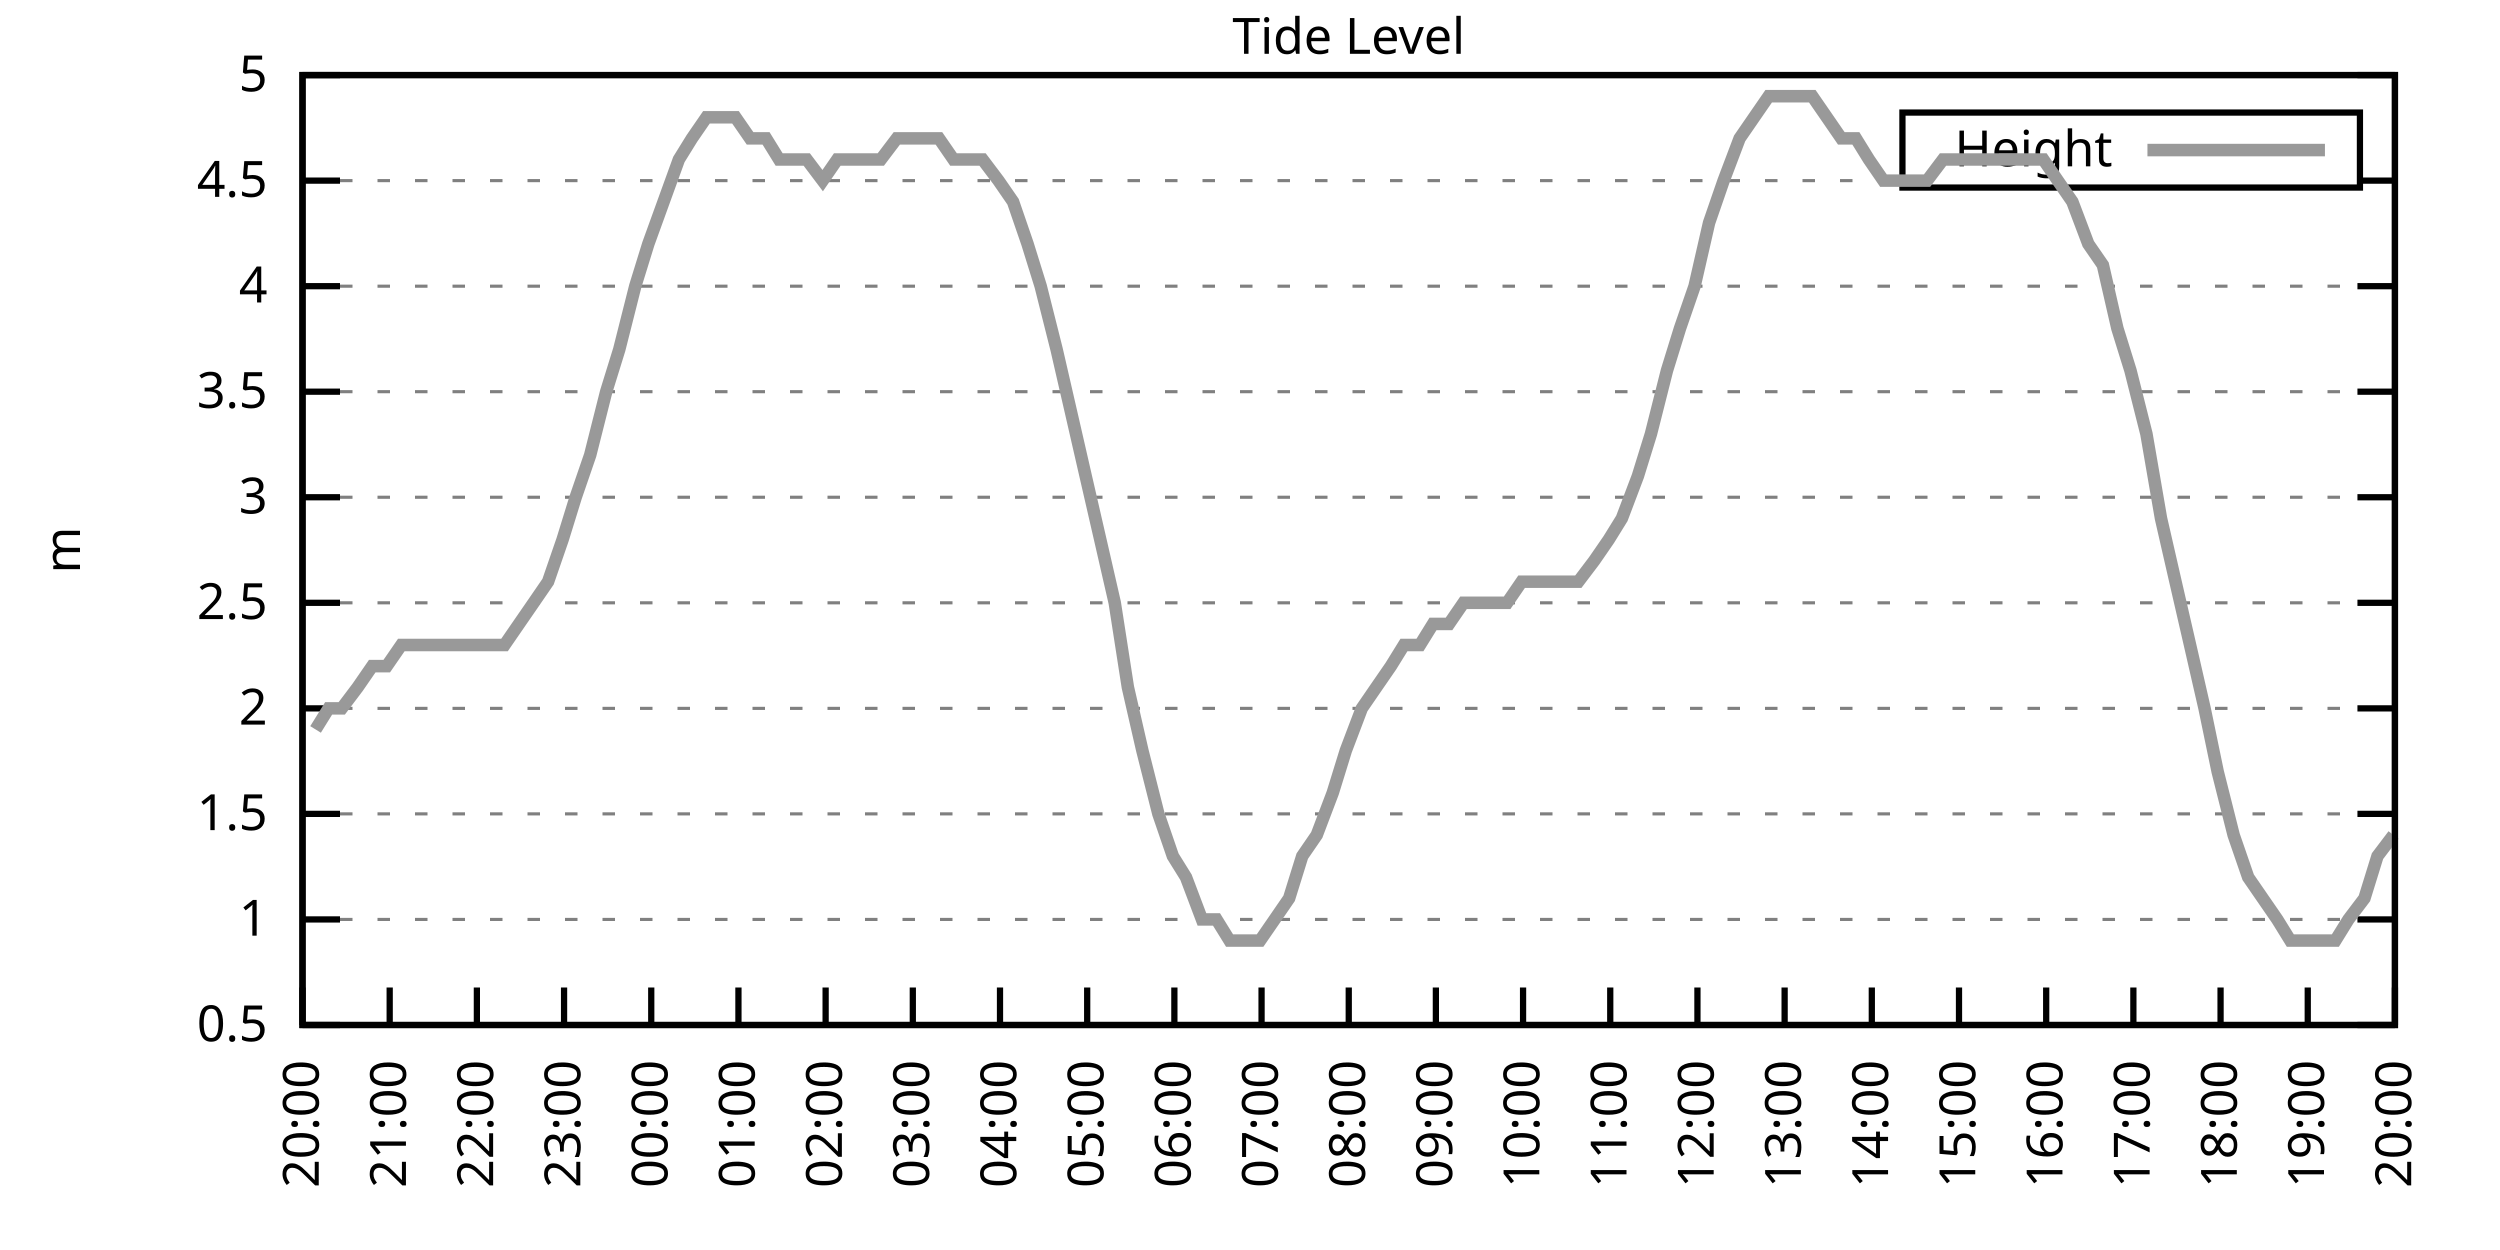
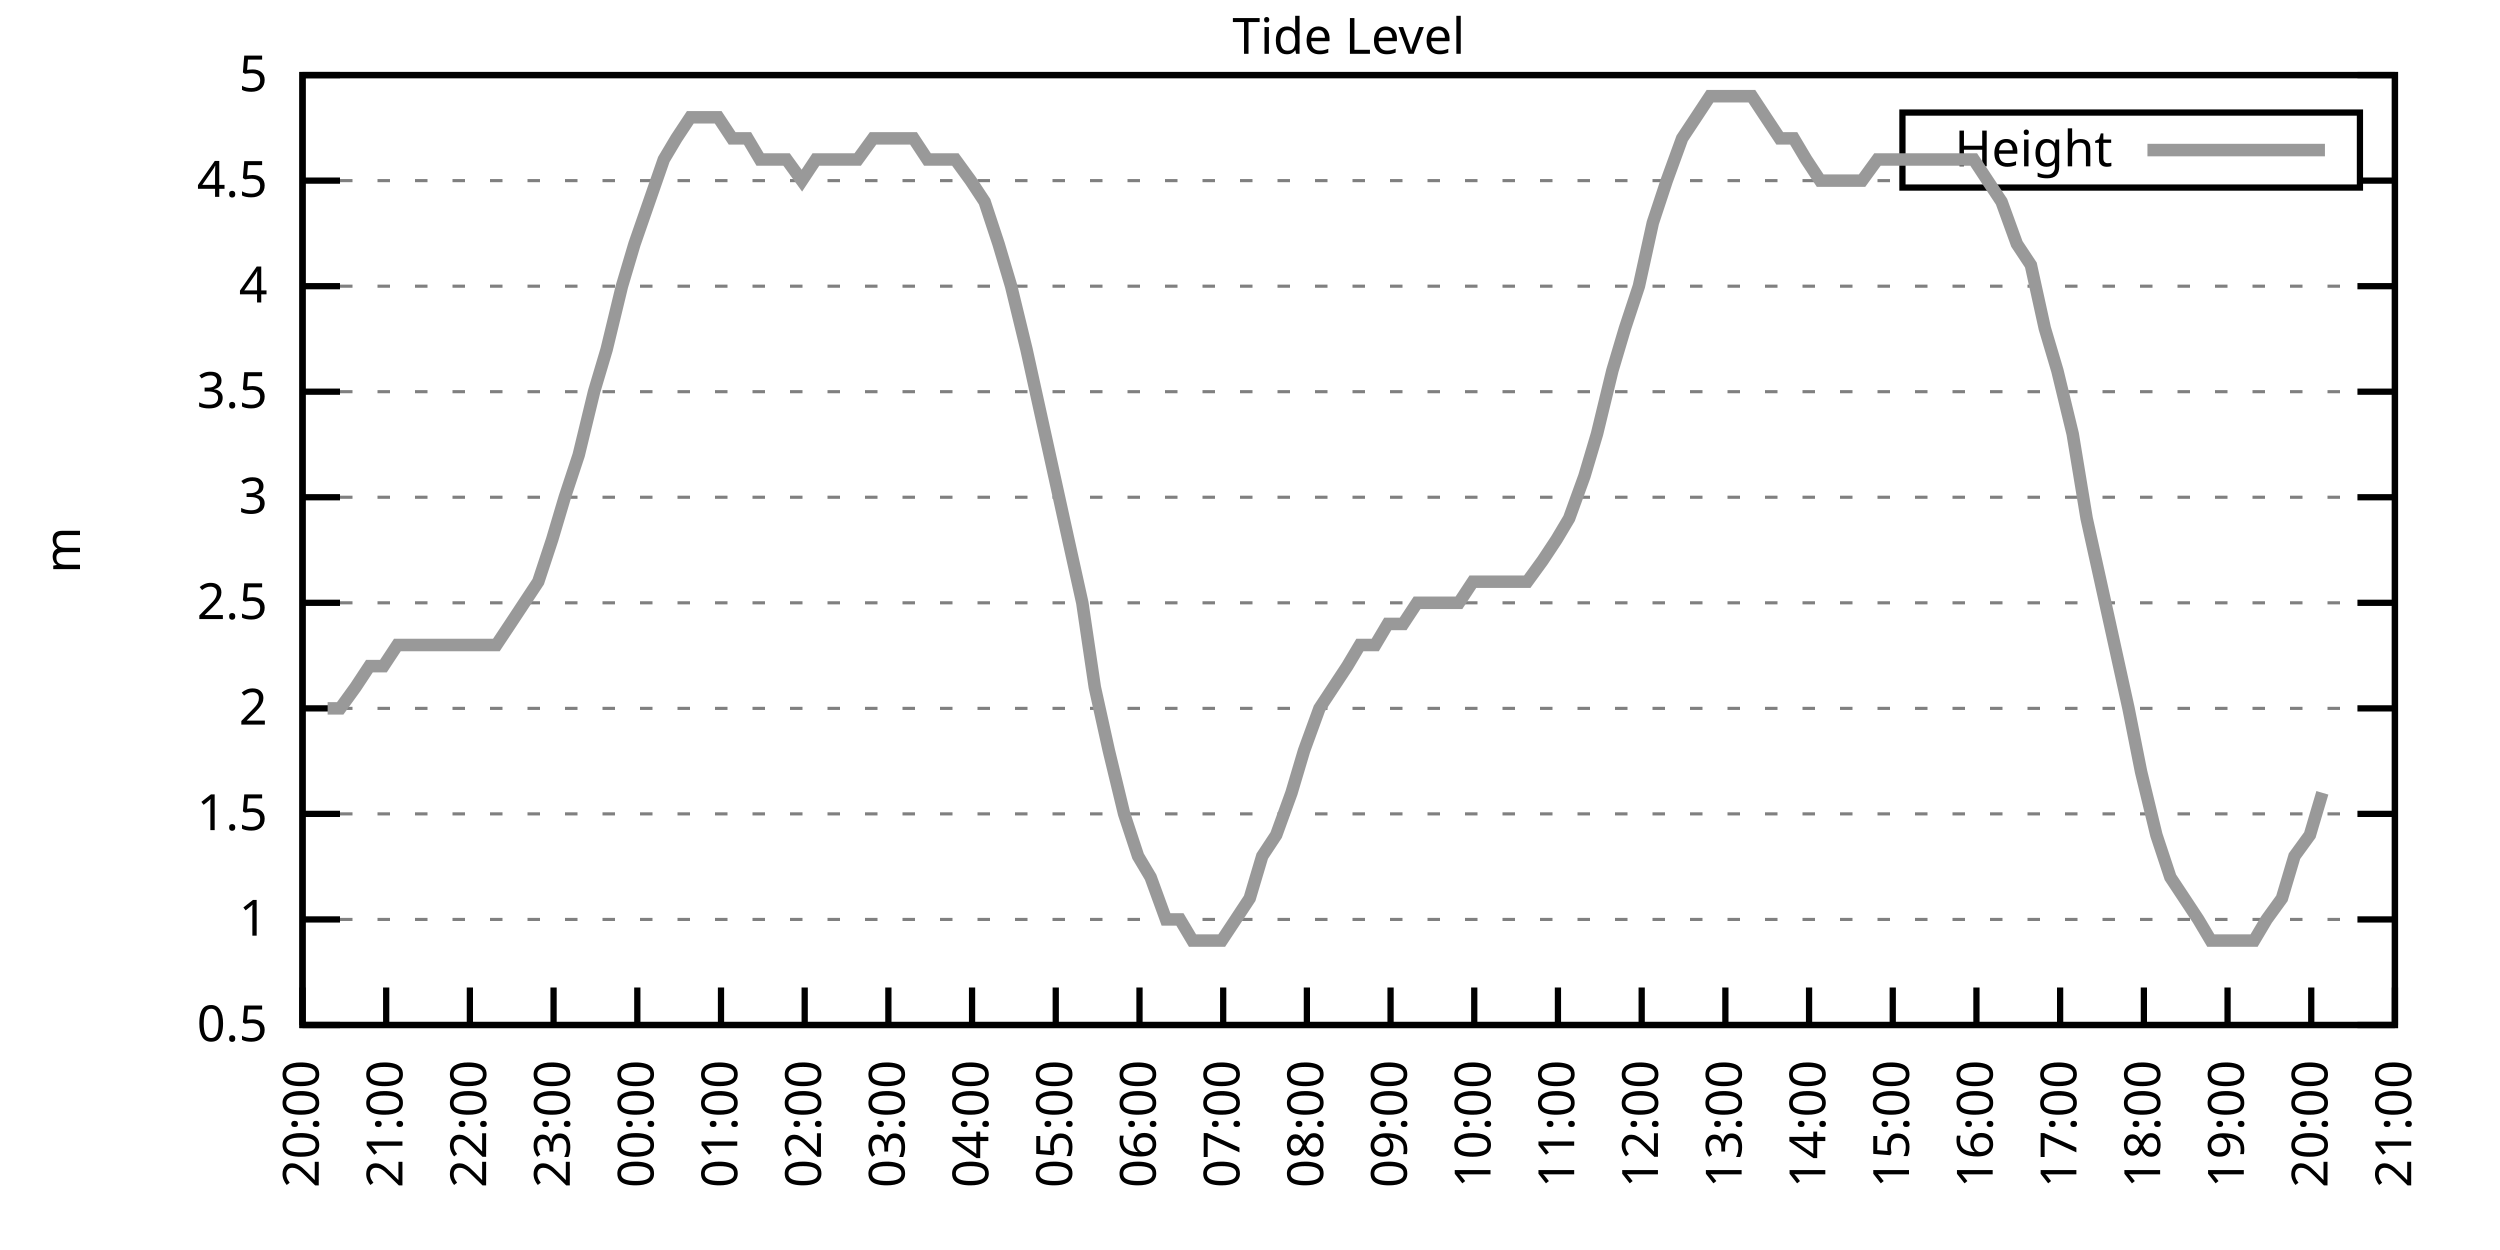
<svg xmlns="http://www.w3.org/2000/svg" xmlns:xlink="http://www.w3.org/1999/xlink" width="400" height="200" viewBox="0 0 400 200">
  <g id="gnuplot_canvas">
    <rect x="0" y="0" width="400" height="200" fill="none" />
    <defs>
      <circle id="gpDot" r="0.5" stroke-width="0.5" stroke="currentColor" />
      <path id="gpPt0" stroke-width="0.333" stroke="currentColor" d="M-1,0 h2 M0,-1 v2" />
      <path id="gpPt1" stroke-width="0.333" stroke="currentColor" d="M-1,-1 L1,1 M1,-1 L-1,1" />
      <path id="gpPt2" stroke-width="0.333" stroke="currentColor" d="M-1,0 L1,0 M0,-1 L0,1 M-1,-1 L1,1 M-1,1 L1,-1" />
      <rect id="gpPt3" stroke-width="0.333" stroke="currentColor" x="-1" y="-1" width="2" height="2" />
      <rect id="gpPt4" stroke-width="0.333" stroke="currentColor" fill="currentColor" x="-1" y="-1" width="2" height="2" />
      <circle id="gpPt5" stroke-width="0.333" stroke="currentColor" cx="0" cy="0" r="1" />
      <use xlink:href="#gpPt5" id="gpPt6" fill="currentColor" stroke="none" />
      <path id="gpPt7" stroke-width="0.333" stroke="currentColor" d="M0,-1.33 L-1.33,0.67 L1.33,0.67 z" />
      <use xlink:href="#gpPt7" id="gpPt8" fill="currentColor" stroke="none" />
      <use xlink:href="#gpPt7" id="gpPt9" stroke="currentColor" transform="rotate(180)" />
      <use xlink:href="#gpPt9" id="gpPt10" fill="currentColor" stroke="none" />
      <use xlink:href="#gpPt3" id="gpPt11" stroke="currentColor" transform="rotate(45)" />
      <use xlink:href="#gpPt11" id="gpPt12" fill="currentColor" stroke="none" />
      <path id="gpPt13" stroke-width="0.333" stroke="currentColor" d="M0,1.330 L1.265,0.411 L0.782,-1.067 L-0.782,-1.076 L-1.265,0.411 z" />
      <use xlink:href="#gpPt13" id="gpPt14" fill="currentColor" stroke="none" />
      <filter id="textbox" filterUnits="objectBoundingBox" x="0" y="0" height="1" width="1">
        <feFlood flood-color="white" flood-opacity="1" result="bgnd" />
        <feComposite in="SourceGraphic" in2="bgnd" operator="atop" />
      </filter>
      <filter id="greybox" filterUnits="objectBoundingBox" x="0" y="0" height="1" width="1">
        <feFlood flood-color="lightgrey" flood-opacity="1" result="grey" />
        <feComposite in="SourceGraphic" in2="grey" operator="atop" />
      </filter>
    </defs>
    <g fill="none" color="white" stroke="currentColor" stroke-width="1.00" stroke-linecap="butt" stroke-linejoin="miter">
</g>
    <g fill="none" color="black" stroke="currentColor" stroke-width="1.00" stroke-linecap="butt" stroke-linejoin="miter">
      <g stroke="none" shape-rendering="crispEdges">
        <polygon fill="rgb(255, 255, 255)" points="48.40,164.00 383.18,164.00 383.18,12.02 48.40,12.02 " />
      </g>
    </g>
    <g fill="none" color="black" stroke="currentColor" stroke-width="1.00" stroke-linecap="butt" stroke-linejoin="miter">
</g>
    <g fill="none" color="black" stroke="black" stroke-width="0.50" stroke-linecap="butt" stroke-linejoin="miter">
</g>
    <g fill="none" color="gray" stroke="currentColor" stroke-width="0.50" stroke-linecap="butt" stroke-linejoin="miter">
      <path stroke="gray" stroke-dasharray="2,4" class="gridline" d="M48.40,164.00 L383.19,164.00  " />
    </g>
    <g fill="none" color="gray" stroke="gray" stroke-width="1.00" stroke-linecap="butt" stroke-linejoin="miter">
</g>
    <g fill="none" color="black" stroke="currentColor" stroke-width="1.00" stroke-linecap="butt" stroke-linejoin="miter">
      <path stroke="black" d="M48.40,164.00 L54.40,164.00 M383.19,164.00 L377.19,164.00  " />
      <g transform="translate(42.80,166.60)" stroke="none" fill="black" font-family="Sans" font-size="8.00" text-anchor="end">
        <text>
          <tspan font-family="Sans"> 0.5</tspan>
        </text>
      </g>
    </g>
    <g fill="none" color="black" stroke="currentColor" stroke-width="1.00" stroke-linecap="butt" stroke-linejoin="miter">
</g>
    <g fill="none" color="black" stroke="black" stroke-width="0.50" stroke-linecap="butt" stroke-linejoin="miter">
</g>
    <g fill="none" color="gray" stroke="currentColor" stroke-width="0.50" stroke-linecap="butt" stroke-linejoin="miter">
      <path stroke="gray" stroke-dasharray="2,4" class="gridline" d="M48.40,147.11 L383.19,147.11  " />
    </g>
    <g fill="none" color="gray" stroke="gray" stroke-width="1.00" stroke-linecap="butt" stroke-linejoin="miter">
</g>
    <g fill="none" color="black" stroke="currentColor" stroke-width="1.00" stroke-linecap="butt" stroke-linejoin="miter">
      <path stroke="black" d="M48.40,147.11 L54.40,147.11 M383.19,147.11 L377.19,147.11  " />
      <g transform="translate(42.80,149.71)" stroke="none" fill="black" font-family="Sans" font-size="8.00" text-anchor="end">
        <text>
          <tspan font-family="Sans"> 1</tspan>
        </text>
      </g>
    </g>
    <g fill="none" color="black" stroke="currentColor" stroke-width="1.00" stroke-linecap="butt" stroke-linejoin="miter">
</g>
    <g fill="none" color="black" stroke="black" stroke-width="0.50" stroke-linecap="butt" stroke-linejoin="miter">
</g>
    <g fill="none" color="gray" stroke="currentColor" stroke-width="0.50" stroke-linecap="butt" stroke-linejoin="miter">
      <path stroke="gray" stroke-dasharray="2,4" class="gridline" d="M48.40,130.22 L383.19,130.22  " />
    </g>
    <g fill="none" color="gray" stroke="gray" stroke-width="1.00" stroke-linecap="butt" stroke-linejoin="miter">
</g>
    <g fill="none" color="black" stroke="currentColor" stroke-width="1.00" stroke-linecap="butt" stroke-linejoin="miter">
      <path stroke="black" d="M48.40,130.22 L54.40,130.22 M383.19,130.22 L377.19,130.22  " />
      <g transform="translate(42.80,132.82)" stroke="none" fill="black" font-family="Sans" font-size="8.00" text-anchor="end">
        <text>
          <tspan font-family="Sans"> 1.5</tspan>
        </text>
      </g>
    </g>
    <g fill="none" color="black" stroke="currentColor" stroke-width="1.00" stroke-linecap="butt" stroke-linejoin="miter">
</g>
    <g fill="none" color="black" stroke="black" stroke-width="0.50" stroke-linecap="butt" stroke-linejoin="miter">
</g>
    <g fill="none" color="gray" stroke="currentColor" stroke-width="0.50" stroke-linecap="butt" stroke-linejoin="miter">
      <path stroke="gray" stroke-dasharray="2,4" class="gridline" d="M48.40,113.34 L383.19,113.34  " />
    </g>
    <g fill="none" color="gray" stroke="gray" stroke-width="1.00" stroke-linecap="butt" stroke-linejoin="miter">
</g>
    <g fill="none" color="black" stroke="currentColor" stroke-width="1.00" stroke-linecap="butt" stroke-linejoin="miter">
      <path stroke="black" d="M48.40,113.34 L54.40,113.34 M383.19,113.34 L377.19,113.34  " />
      <g transform="translate(42.80,115.94)" stroke="none" fill="black" font-family="Sans" font-size="8.00" text-anchor="end">
        <text>
          <tspan font-family="Sans"> 2</tspan>
        </text>
      </g>
    </g>
    <g fill="none" color="black" stroke="currentColor" stroke-width="1.00" stroke-linecap="butt" stroke-linejoin="miter">
</g>
    <g fill="none" color="black" stroke="black" stroke-width="0.50" stroke-linecap="butt" stroke-linejoin="miter">
</g>
    <g fill="none" color="gray" stroke="currentColor" stroke-width="0.50" stroke-linecap="butt" stroke-linejoin="miter">
      <path stroke="gray" stroke-dasharray="2,4" class="gridline" d="M48.40,96.45 L383.19,96.45  " />
    </g>
    <g fill="none" color="gray" stroke="gray" stroke-width="1.00" stroke-linecap="butt" stroke-linejoin="miter">
</g>
    <g fill="none" color="black" stroke="currentColor" stroke-width="1.00" stroke-linecap="butt" stroke-linejoin="miter">
      <path stroke="black" d="M48.40,96.45 L54.40,96.45 M383.19,96.45 L377.19,96.45  " />
      <g transform="translate(42.80,99.05)" stroke="none" fill="black" font-family="Sans" font-size="8.00" text-anchor="end">
        <text>
          <tspan font-family="Sans"> 2.5</tspan>
        </text>
      </g>
    </g>
    <g fill="none" color="black" stroke="currentColor" stroke-width="1.00" stroke-linecap="butt" stroke-linejoin="miter">
</g>
    <g fill="none" color="black" stroke="black" stroke-width="0.50" stroke-linecap="butt" stroke-linejoin="miter">
</g>
    <g fill="none" color="gray" stroke="currentColor" stroke-width="0.50" stroke-linecap="butt" stroke-linejoin="miter">
      <path stroke="gray" stroke-dasharray="2,4" class="gridline" d="M48.40,79.56 L383.19,79.56  " />
    </g>
    <g fill="none" color="gray" stroke="gray" stroke-width="1.00" stroke-linecap="butt" stroke-linejoin="miter">
</g>
    <g fill="none" color="black" stroke="currentColor" stroke-width="1.00" stroke-linecap="butt" stroke-linejoin="miter">
      <path stroke="black" d="M48.40,79.56 L54.40,79.56 M383.19,79.56 L377.19,79.56  " />
      <g transform="translate(42.80,82.16)" stroke="none" fill="black" font-family="Sans" font-size="8.00" text-anchor="end">
        <text>
          <tspan font-family="Sans"> 3</tspan>
        </text>
      </g>
    </g>
    <g fill="none" color="black" stroke="currentColor" stroke-width="1.00" stroke-linecap="butt" stroke-linejoin="miter">
</g>
    <g fill="none" color="black" stroke="black" stroke-width="0.50" stroke-linecap="butt" stroke-linejoin="miter">
</g>
    <g fill="none" color="gray" stroke="currentColor" stroke-width="0.50" stroke-linecap="butt" stroke-linejoin="miter">
      <path stroke="gray" stroke-dasharray="2,4" class="gridline" d="M48.40,62.67 L383.19,62.67  " />
    </g>
    <g fill="none" color="gray" stroke="gray" stroke-width="1.00" stroke-linecap="butt" stroke-linejoin="miter">
</g>
    <g fill="none" color="black" stroke="currentColor" stroke-width="1.00" stroke-linecap="butt" stroke-linejoin="miter">
      <path stroke="black" d="M48.40,62.67 L54.40,62.67 M383.19,62.67 L377.19,62.67  " />
      <g transform="translate(42.80,65.27)" stroke="none" fill="black" font-family="Sans" font-size="8.00" text-anchor="end">
        <text>
          <tspan font-family="Sans"> 3.5</tspan>
        </text>
      </g>
    </g>
    <g fill="none" color="black" stroke="currentColor" stroke-width="1.00" stroke-linecap="butt" stroke-linejoin="miter">
</g>
    <g fill="none" color="black" stroke="black" stroke-width="0.50" stroke-linecap="butt" stroke-linejoin="miter">
</g>
    <g fill="none" color="gray" stroke="currentColor" stroke-width="0.50" stroke-linecap="butt" stroke-linejoin="miter">
      <path stroke="gray" stroke-dasharray="2,4" class="gridline" d="M48.40,45.79 L383.19,45.79  " />
    </g>
    <g fill="none" color="gray" stroke="gray" stroke-width="1.00" stroke-linecap="butt" stroke-linejoin="miter">
</g>
    <g fill="none" color="black" stroke="currentColor" stroke-width="1.00" stroke-linecap="butt" stroke-linejoin="miter">
      <path stroke="black" d="M48.40,45.79 L54.40,45.79 M383.19,45.79 L377.19,45.79  " />
      <g transform="translate(42.80,48.39)" stroke="none" fill="black" font-family="Sans" font-size="8.00" text-anchor="end">
        <text>
          <tspan font-family="Sans"> 4</tspan>
        </text>
      </g>
    </g>
    <g fill="none" color="black" stroke="currentColor" stroke-width="1.00" stroke-linecap="butt" stroke-linejoin="miter">
</g>
    <g fill="none" color="black" stroke="black" stroke-width="0.50" stroke-linecap="butt" stroke-linejoin="miter">
</g>
    <g fill="none" color="gray" stroke="currentColor" stroke-width="0.50" stroke-linecap="butt" stroke-linejoin="miter">
      <path stroke="gray" stroke-dasharray="2,4" class="gridline" d="M48.40,28.90 L304.39,28.90 M377.59,28.90 L383.19,28.90  " />
    </g>
    <g fill="none" color="gray" stroke="gray" stroke-width="1.00" stroke-linecap="butt" stroke-linejoin="miter">
</g>
    <g fill="none" color="black" stroke="currentColor" stroke-width="1.00" stroke-linecap="butt" stroke-linejoin="miter">
      <path stroke="black" d="M48.40,28.90 L54.40,28.90 M383.19,28.90 L377.19,28.90  " />
      <g transform="translate(42.80,31.50)" stroke="none" fill="black" font-family="Sans" font-size="8.00" text-anchor="end">
        <text>
          <tspan font-family="Sans"> 4.5</tspan>
        </text>
      </g>
    </g>
    <g fill="none" color="black" stroke="currentColor" stroke-width="1.00" stroke-linecap="butt" stroke-linejoin="miter">
</g>
    <g fill="none" color="black" stroke="black" stroke-width="0.50" stroke-linecap="butt" stroke-linejoin="miter">
</g>
    <g fill="none" color="gray" stroke="currentColor" stroke-width="0.50" stroke-linecap="butt" stroke-linejoin="miter">
      <path stroke="gray" stroke-dasharray="2,4" class="gridline" d="M48.40,12.01 L383.19,12.01  " />
    </g>
    <g fill="none" color="gray" stroke="gray" stroke-width="1.00" stroke-linecap="butt" stroke-linejoin="miter">
</g>
    <g fill="none" color="black" stroke="currentColor" stroke-width="1.00" stroke-linecap="butt" stroke-linejoin="miter">
      <path stroke="black" d="M48.40,12.01 L54.40,12.01 M383.19,12.01 L377.19,12.01  " />
      <g transform="translate(42.80,14.61)" stroke="none" fill="black" font-family="Sans" font-size="8.00" text-anchor="end">
        <text>
          <tspan font-family="Sans"> 5</tspan>
        </text>
      </g>
    </g>
    <g fill="none" color="black" stroke="currentColor" stroke-width="1.00" stroke-linecap="butt" stroke-linejoin="miter">
      <path stroke="black" d="M48.40,164.00 L48.40,158.00  " />
      <g transform="translate(51.00,169.60) rotate(270.00)" stroke="none" fill="black" font-family="Sans" font-size="8.00" text-anchor="end">
        <text>
          <tspan font-family="Sans">20:00</tspan>
        </text>
      </g>
    </g>
    <g fill="none" color="black" stroke="currentColor" stroke-width="1.00" stroke-linecap="butt" stroke-linejoin="miter">
-       <path stroke="black" d="M62.35,164.00 L62.35,158.00  " />
-       <g transform="translate(64.95,169.60) rotate(270.00)" stroke="none" fill="black" font-family="Sans" font-size="8.00" text-anchor="end">
+       <path stroke="black" d="M61.79,164.00 L61.79,158.00  " />
+       <g transform="translate(64.39,169.60) rotate(270.00)" stroke="none" fill="black" font-family="Sans" font-size="8.00" text-anchor="end">
        <text>
          <tspan font-family="Sans">21:00</tspan>
        </text>
      </g>
    </g>
    <g fill="none" color="black" stroke="currentColor" stroke-width="1.00" stroke-linecap="butt" stroke-linejoin="miter">
-       <path stroke="black" d="M76.30,164.00 L76.30,158.00  " />
-       <g transform="translate(78.90,169.60) rotate(270.00)" stroke="none" fill="black" font-family="Sans" font-size="8.00" text-anchor="end">
+       <path stroke="black" d="M75.18,164.00 L75.18,158.00  " />
+       <g transform="translate(77.78,169.60) rotate(270.00)" stroke="none" fill="black" font-family="Sans" font-size="8.00" text-anchor="end">
        <text>
          <tspan font-family="Sans">22:00</tspan>
        </text>
      </g>
    </g>
    <g fill="none" color="black" stroke="currentColor" stroke-width="1.00" stroke-linecap="butt" stroke-linejoin="miter">
-       <path stroke="black" d="M90.25,164.00 L90.25,158.00  " />
-       <g transform="translate(92.85,169.60) rotate(270.00)" stroke="none" fill="black" font-family="Sans" font-size="8.00" text-anchor="end">
+       <path stroke="black" d="M88.57,164.00 L88.57,158.00  " />
+       <g transform="translate(91.17,169.60) rotate(270.00)" stroke="none" fill="black" font-family="Sans" font-size="8.00" text-anchor="end">
        <text>
          <tspan font-family="Sans">23:00</tspan>
        </text>
      </g>
    </g>
    <g fill="none" color="black" stroke="currentColor" stroke-width="1.00" stroke-linecap="butt" stroke-linejoin="miter">
-       <path stroke="black" d="M104.20,164.00 L104.20,158.00  " />
-       <g transform="translate(106.80,169.60) rotate(270.00)" stroke="none" fill="black" font-family="Sans" font-size="8.00" text-anchor="end">
+       <path stroke="black" d="M101.97,164.00 L101.97,158.00  " />
+       <g transform="translate(104.57,169.60) rotate(270.00)" stroke="none" fill="black" font-family="Sans" font-size="8.00" text-anchor="end">
        <text>
          <tspan font-family="Sans">00:00</tspan>
        </text>
      </g>
    </g>
    <g fill="none" color="black" stroke="currentColor" stroke-width="1.00" stroke-linecap="butt" stroke-linejoin="miter">
-       <path stroke="black" d="M118.15,164.00 L118.15,158.00  " />
-       <g transform="translate(120.75,169.60) rotate(270.00)" stroke="none" fill="black" font-family="Sans" font-size="8.00" text-anchor="end">
+       <path stroke="black" d="M115.36,164.00 L115.36,158.00  " />
+       <g transform="translate(117.96,169.60) rotate(270.00)" stroke="none" fill="black" font-family="Sans" font-size="8.00" text-anchor="end">
        <text>
          <tspan font-family="Sans">01:00</tspan>
        </text>
      </g>
    </g>
    <g fill="none" color="black" stroke="currentColor" stroke-width="1.00" stroke-linecap="butt" stroke-linejoin="miter">
-       <path stroke="black" d="M132.10,164.00 L132.10,158.00  " />
-       <g transform="translate(134.70,169.60) rotate(270.00)" stroke="none" fill="black" font-family="Sans" font-size="8.00" text-anchor="end">
+       <path stroke="black" d="M128.75,164.00 L128.75,158.00  " />
+       <g transform="translate(131.35,169.60) rotate(270.00)" stroke="none" fill="black" font-family="Sans" font-size="8.00" text-anchor="end">
        <text>
          <tspan font-family="Sans">02:00</tspan>
        </text>
      </g>
    </g>
    <g fill="none" color="black" stroke="currentColor" stroke-width="1.00" stroke-linecap="butt" stroke-linejoin="miter">
-       <path stroke="black" d="M146.05,164.00 L146.05,158.00  " />
-       <g transform="translate(148.65,169.60) rotate(270.00)" stroke="none" fill="black" font-family="Sans" font-size="8.00" text-anchor="end">
+       <path stroke="black" d="M142.14,164.00 L142.14,158.00  " />
+       <g transform="translate(144.74,169.60) rotate(270.00)" stroke="none" fill="black" font-family="Sans" font-size="8.00" text-anchor="end">
        <text>
          <tspan font-family="Sans">03:00</tspan>
        </text>
      </g>
    </g>
    <g fill="none" color="black" stroke="currentColor" stroke-width="1.00" stroke-linecap="butt" stroke-linejoin="miter">
-       <path stroke="black" d="M160.00,164.00 L160.00,158.00  " />
-       <g transform="translate(162.60,169.60) rotate(270.00)" stroke="none" fill="black" font-family="Sans" font-size="8.00" text-anchor="end">
+       <path stroke="black" d="M155.53,164.00 L155.53,158.00  " />
+       <g transform="translate(158.13,169.60) rotate(270.00)" stroke="none" fill="black" font-family="Sans" font-size="8.00" text-anchor="end">
        <text>
          <tspan font-family="Sans">04:00</tspan>
        </text>
      </g>
    </g>
    <g fill="none" color="black" stroke="currentColor" stroke-width="1.00" stroke-linecap="butt" stroke-linejoin="miter">
-       <path stroke="black" d="M173.95,164.00 L173.95,158.00  " />
-       <g transform="translate(176.55,169.60) rotate(270.00)" stroke="none" fill="black" font-family="Sans" font-size="8.00" text-anchor="end">
+       <path stroke="black" d="M168.92,164.00 L168.92,158.00  " />
+       <g transform="translate(171.52,169.60) rotate(270.00)" stroke="none" fill="black" font-family="Sans" font-size="8.00" text-anchor="end">
        <text>
          <tspan font-family="Sans">05:00</tspan>
        </text>
      </g>
    </g>
    <g fill="none" color="black" stroke="currentColor" stroke-width="1.00" stroke-linecap="butt" stroke-linejoin="miter">
-       <path stroke="black" d="M187.90,164.00 L187.90,158.00  " />
-       <g transform="translate(190.50,169.60) rotate(270.00)" stroke="none" fill="black" font-family="Sans" font-size="8.00" text-anchor="end">
+       <path stroke="black" d="M182.32,164.00 L182.32,158.00  " />
+       <g transform="translate(184.92,169.60) rotate(270.00)" stroke="none" fill="black" font-family="Sans" font-size="8.00" text-anchor="end">
        <text>
          <tspan font-family="Sans">06:00</tspan>
        </text>
      </g>
    </g>
    <g fill="none" color="black" stroke="currentColor" stroke-width="1.00" stroke-linecap="butt" stroke-linejoin="miter">
-       <path stroke="black" d="M201.85,164.00 L201.85,158.00  " />
-       <g transform="translate(204.45,169.60) rotate(270.00)" stroke="none" fill="black" font-family="Sans" font-size="8.00" text-anchor="end">
+       <path stroke="black" d="M195.71,164.00 L195.71,158.00  " />
+       <g transform="translate(198.31,169.60) rotate(270.00)" stroke="none" fill="black" font-family="Sans" font-size="8.00" text-anchor="end">
        <text>
          <tspan font-family="Sans">07:00</tspan>
        </text>
      </g>
    </g>
    <g fill="none" color="black" stroke="currentColor" stroke-width="1.00" stroke-linecap="butt" stroke-linejoin="miter">
-       <path stroke="black" d="M215.80,164.00 L215.80,158.00  " />
-       <g transform="translate(218.40,169.60) rotate(270.00)" stroke="none" fill="black" font-family="Sans" font-size="8.00" text-anchor="end">
+       <path stroke="black" d="M209.10,164.00 L209.10,158.00  " />
+       <g transform="translate(211.70,169.60) rotate(270.00)" stroke="none" fill="black" font-family="Sans" font-size="8.00" text-anchor="end">
        <text>
          <tspan font-family="Sans">08:00</tspan>
        </text>
      </g>
    </g>
    <g fill="none" color="black" stroke="currentColor" stroke-width="1.00" stroke-linecap="butt" stroke-linejoin="miter">
-       <path stroke="black" d="M229.74,164.00 L229.74,158.00  " />
-       <g transform="translate(232.34,169.60) rotate(270.00)" stroke="none" fill="black" font-family="Sans" font-size="8.00" text-anchor="end">
+       <path stroke="black" d="M222.49,164.00 L222.49,158.00  " />
+       <g transform="translate(225.09,169.60) rotate(270.00)" stroke="none" fill="black" font-family="Sans" font-size="8.00" text-anchor="end">
        <text>
          <tspan font-family="Sans">09:00</tspan>
        </text>
      </g>
    </g>
    <g fill="none" color="black" stroke="currentColor" stroke-width="1.00" stroke-linecap="butt" stroke-linejoin="miter">
-       <path stroke="black" d="M243.69,164.00 L243.69,158.00  " />
-       <g transform="translate(246.29,169.60) rotate(270.00)" stroke="none" fill="black" font-family="Sans" font-size="8.00" text-anchor="end">
+       <path stroke="black" d="M235.88,164.00 L235.88,158.00  " />
+       <g transform="translate(238.48,169.60) rotate(270.00)" stroke="none" fill="black" font-family="Sans" font-size="8.00" text-anchor="end">
        <text>
          <tspan font-family="Sans">10:00</tspan>
        </text>
      </g>
    </g>
    <g fill="none" color="black" stroke="currentColor" stroke-width="1.00" stroke-linecap="butt" stroke-linejoin="miter">
-       <path stroke="black" d="M257.64,164.00 L257.64,158.00  " />
-       <g transform="translate(260.24,169.60) rotate(270.00)" stroke="none" fill="black" font-family="Sans" font-size="8.00" text-anchor="end">
+       <path stroke="black" d="M249.27,164.00 L249.27,158.00  " />
+       <g transform="translate(251.87,169.60) rotate(270.00)" stroke="none" fill="black" font-family="Sans" font-size="8.00" text-anchor="end">
        <text>
          <tspan font-family="Sans">11:00</tspan>
        </text>
      </g>
    </g>
    <g fill="none" color="black" stroke="currentColor" stroke-width="1.00" stroke-linecap="butt" stroke-linejoin="miter">
-       <path stroke="black" d="M271.59,164.00 L271.59,158.00  " />
-       <g transform="translate(274.19,169.60) rotate(270.00)" stroke="none" fill="black" font-family="Sans" font-size="8.00" text-anchor="end">
+       <path stroke="black" d="M262.67,164.00 L262.67,158.00  " />
+       <g transform="translate(265.27,169.60) rotate(270.00)" stroke="none" fill="black" font-family="Sans" font-size="8.00" text-anchor="end">
        <text>
          <tspan font-family="Sans">12:00</tspan>
        </text>
      </g>
    </g>
    <g fill="none" color="black" stroke="currentColor" stroke-width="1.00" stroke-linecap="butt" stroke-linejoin="miter">
-       <path stroke="black" d="M285.54,164.00 L285.54,158.00  " />
-       <g transform="translate(288.14,169.60) rotate(270.00)" stroke="none" fill="black" font-family="Sans" font-size="8.00" text-anchor="end">
+       <path stroke="black" d="M276.06,164.00 L276.06,158.00  " />
+       <g transform="translate(278.66,169.60) rotate(270.00)" stroke="none" fill="black" font-family="Sans" font-size="8.00" text-anchor="end">
        <text>
          <tspan font-family="Sans">13:00</tspan>
        </text>
      </g>
    </g>
    <g fill="none" color="black" stroke="currentColor" stroke-width="1.00" stroke-linecap="butt" stroke-linejoin="miter">
-       <path stroke="black" d="M299.49,164.00 L299.49,158.00  " />
-       <g transform="translate(302.09,169.60) rotate(270.00)" stroke="none" fill="black" font-family="Sans" font-size="8.00" text-anchor="end">
+       <path stroke="black" d="M289.45,164.00 L289.45,158.00  " />
+       <g transform="translate(292.05,169.60) rotate(270.00)" stroke="none" fill="black" font-family="Sans" font-size="8.00" text-anchor="end">
        <text>
          <tspan font-family="Sans">14:00</tspan>
        </text>
      </g>
    </g>
    <g fill="none" color="black" stroke="currentColor" stroke-width="1.00" stroke-linecap="butt" stroke-linejoin="miter">
-       <path stroke="black" d="M313.44,164.00 L313.44,158.00  " />
-       <g transform="translate(316.04,169.60) rotate(270.00)" stroke="none" fill="black" font-family="Sans" font-size="8.00" text-anchor="end">
+       <path stroke="black" d="M302.84,164.00 L302.84,158.00  " />
+       <g transform="translate(305.44,169.60) rotate(270.00)" stroke="none" fill="black" font-family="Sans" font-size="8.00" text-anchor="end">
        <text>
          <tspan font-family="Sans">15:00</tspan>
        </text>
      </g>
    </g>
    <g fill="none" color="black" stroke="currentColor" stroke-width="1.00" stroke-linecap="butt" stroke-linejoin="miter">
-       <path stroke="black" d="M327.39,164.00 L327.39,158.00  " />
-       <g transform="translate(329.99,169.60) rotate(270.00)" stroke="none" fill="black" font-family="Sans" font-size="8.00" text-anchor="end">
+       <path stroke="black" d="M316.23,164.00 L316.23,158.00  " />
+       <g transform="translate(318.83,169.60) rotate(270.00)" stroke="none" fill="black" font-family="Sans" font-size="8.00" text-anchor="end">
        <text>
          <tspan font-family="Sans">16:00</tspan>
        </text>
      </g>
    </g>
    <g fill="none" color="black" stroke="currentColor" stroke-width="1.00" stroke-linecap="butt" stroke-linejoin="miter">
-       <path stroke="black" d="M341.34,164.00 L341.34,158.00  " />
-       <g transform="translate(343.94,169.60) rotate(270.00)" stroke="none" fill="black" font-family="Sans" font-size="8.00" text-anchor="end">
+       <path stroke="black" d="M329.62,164.00 L329.62,158.00  " />
+       <g transform="translate(332.22,169.60) rotate(270.00)" stroke="none" fill="black" font-family="Sans" font-size="8.00" text-anchor="end">
        <text>
          <tspan font-family="Sans">17:00</tspan>
        </text>
      </g>
    </g>
    <g fill="none" color="black" stroke="currentColor" stroke-width="1.00" stroke-linecap="butt" stroke-linejoin="miter">
-       <path stroke="black" d="M355.29,164.00 L355.29,158.00  " />
-       <g transform="translate(357.89,169.60) rotate(270.00)" stroke="none" fill="black" font-family="Sans" font-size="8.00" text-anchor="end">
+       <path stroke="black" d="M343.02,164.00 L343.02,158.00  " />
+       <g transform="translate(345.62,169.60) rotate(270.00)" stroke="none" fill="black" font-family="Sans" font-size="8.00" text-anchor="end">
        <text>
          <tspan font-family="Sans">18:00</tspan>
        </text>
      </g>
    </g>
    <g fill="none" color="black" stroke="currentColor" stroke-width="1.00" stroke-linecap="butt" stroke-linejoin="miter">
-       <path stroke="black" d="M369.24,164.00 L369.24,158.00  " />
-       <g transform="translate(371.84,169.60) rotate(270.00)" stroke="none" fill="black" font-family="Sans" font-size="8.00" text-anchor="end">
+       <path stroke="black" d="M356.41,164.00 L356.41,158.00  " />
+       <g transform="translate(359.01,169.60) rotate(270.00)" stroke="none" fill="black" font-family="Sans" font-size="8.00" text-anchor="end">
        <text>
          <tspan font-family="Sans">19:00</tspan>
+         </text>
+       </g>
+     </g>
+     <g fill="none" color="black" stroke="currentColor" stroke-width="1.00" stroke-linecap="butt" stroke-linejoin="miter">
+       <path stroke="black" d="M369.80,164.00 L369.80,158.00  " />
+       <g transform="translate(372.40,169.60) rotate(270.00)" stroke="none" fill="black" font-family="Sans" font-size="8.00" text-anchor="end">
+         <text>
+           <tspan font-family="Sans">20:00</tspan>
        </text>
      </g>
    </g>
    <g fill="none" color="black" stroke="currentColor" stroke-width="1.00" stroke-linecap="butt" stroke-linejoin="miter">
      <path stroke="black" d="M383.19,164.00 L383.19,158.00  " />
      <g transform="translate(385.79,169.60) rotate(270.00)" stroke="none" fill="black" font-family="Sans" font-size="8.00" text-anchor="end">
        <text>
-           <tspan font-family="Sans">20:00</tspan>
+           <tspan font-family="Sans">21:00</tspan>
        </text>
      </g>
    </g>
    <g fill="none" color="black" stroke="currentColor" stroke-width="1.00" stroke-linecap="butt" stroke-linejoin="miter">
</g>
    <g fill="none" color="black" stroke="currentColor" stroke-width="1.00" stroke-linecap="butt" stroke-linejoin="miter">
      <path stroke="black" d="M48.40,12.01 L48.40,164.00 L383.19,164.00 L383.19,12.01 L48.40,12.01 Z  " />
    </g>
    <g fill="none" color="black" stroke="currentColor" stroke-width="1.00" stroke-linecap="butt" stroke-linejoin="miter">
</g>
    <g fill="none" color="black" stroke="currentColor" stroke-width="1.00" stroke-linecap="butt" stroke-linejoin="miter">
      <path stroke="black" d="M304.39,30.01 L304.39,18.01 L377.59,18.01 L377.59,30.01 L304.39,30.01 Z  " />
    </g>
    <g id="Tide_level_plot_1">
      <g fill="none" color="white" stroke="black" stroke-width="2.00" stroke-linecap="butt" stroke-linejoin="miter">
</g>
      <g fill="none" color="black" stroke="currentColor" stroke-width="2.00" stroke-linecap="butt" stroke-linejoin="miter">
        <g transform="translate(337.99,26.61)" stroke="none" fill="black" font-family="Sans" font-size="8.00" text-anchor="end">
          <text>
            <tspan font-family="Sans">Height</tspan>
          </text>
        </g>
      </g>
      <g fill="none" color="black" stroke="currentColor" stroke-width="2.00" stroke-linecap="butt" stroke-linejoin="miter">
-         <path stroke="rgb(153, 153, 153)" d="M343.59,24.01 L371.99,24.01 M50.49,116.71 L52.58,113.34 L54.68,113.34 L57.23,109.96 L59.56,106.58 L61.88,106.58   L64.21,103.20 L66.30,103.20 L68.86,103.20 L71.42,103.20 L73.51,103.20 L76.07,103.20 L78.16,103.20 L80.72,103.20   L83.04,99.83 L85.37,96.45 L87.69,93.07 L90.02,86.32 L92.11,79.56 L94.43,72.81 L96.99,62.67 L99.08,55.92   L101.64,45.79 L103.73,39.03 L108.62,25.52 L110.71,22.14 L113.03,18.77 L115.36,18.77 L117.68,18.77 L120.01,22.14   L122.57,22.14 L124.66,25.52 L127.22,25.52 L129.08,25.52 L131.63,28.90 L133.96,25.52 L136.51,25.52 L138.84,25.52   L140.93,25.52 L143.49,22.14 L145.58,22.14 L148.14,22.14 L150.23,22.14 L152.56,25.52 L155.11,25.52 L157.21,25.52   L159.76,28.90 L162.09,32.28 L164.41,39.03 L166.51,45.79 L169.06,55.92 L171.39,66.05 L173.71,76.18 L176.04,86.32   L178.36,96.45 L180.46,109.96 L182.78,120.09 L185.34,130.22 L187.66,136.98 L189.76,140.36 L192.31,147.11 L194.64,147.11   L196.73,150.49 L199.29,150.49 L201.61,150.49 L203.94,147.11 L206.26,143.73 L208.36,136.98 L210.68,133.60 L213.24,126.85   L215.33,120.09 L217.89,113.34 L220.21,109.96 L222.54,106.58 L224.63,103.20 L227.19,103.20 L229.28,99.83 L231.84,99.83   L234.16,96.45 L236.49,96.45 L238.81,96.45 L241.14,96.45 L243.46,93.07 L245.55,93.07 L248.11,93.07 L250.20,93.07   L252.53,93.07 L255.09,89.69 L257.41,86.32 L259.50,82.94 L262.06,76.18 L264.15,69.43 L266.71,59.30 L268.80,52.54   L271.13,45.79 L273.45,35.65 L275.78,28.90 L278.34,22.14 L280.66,18.77 L282.99,15.39 L285.31,15.39 L287.40,15.39   L289.96,15.39 L292.29,18.77 L294.61,22.14 L296.94,22.14 L299.03,25.52 L301.35,28.90 L303.91,28.90 L306.23,28.90   L308.33,28.90 L310.88,25.52 L313.21,25.52 L315.53,25.52 L317.63,25.52 L320.18,25.52 L322.28,25.52 L324.60,25.52   L326.93,25.52 L329.25,28.90 L331.58,32.28 L334.13,39.03 L336.46,42.41 L338.78,52.54 L340.88,59.30 L343.43,69.43   L345.76,82.94 L348.08,93.07 L350.41,103.20 L352.73,113.34 L354.83,123.47 L357.38,133.60 L359.71,140.36 L362.03,143.73   L364.36,147.11 L366.45,150.49 L369.01,150.49 L371.10,150.49 L373.66,150.49 L375.75,147.11 L378.31,143.73 L380.40,136.98   L382.96,133.60  " />
+         <path stroke="rgb(153, 153, 153)" d="M343.59,24.01 L371.99,24.01 M52.42,113.34 L54.43,113.34 L56.88,109.96 L59.11,106.58 L61.35,106.58 L63.58,103.20   L65.59,103.20 L68.04,103.20 L70.50,103.20 L72.50,103.20 L74.96,103.20 L76.97,103.20 L79.42,103.20 L81.66,99.83   L83.89,96.45 L86.12,93.07 L88.35,86.32 L90.36,79.56 L92.59,72.81 L95.05,62.67 L97.06,55.92 L99.51,45.79   L101.52,39.03 L106.21,25.52 L108.22,22.14 L110.45,18.77 L112.68,18.77 L114.91,18.77 L117.14,22.14 L119.60,22.14   L121.61,25.52 L124.06,25.52 L125.85,25.52 L128.30,28.90 L130.54,25.52 L132.99,25.52 L135.22,25.52 L137.23,25.52   L139.69,22.14 L141.69,22.14 L144.15,22.14 L146.16,22.14 L148.39,25.52 L150.85,25.52 L152.85,25.52 L155.31,28.90   L157.54,32.28 L159.77,39.03 L161.78,45.79 L164.24,55.92 L166.47,66.05 L168.70,76.18 L170.93,86.32 L173.17,96.45   L175.17,109.96 L177.41,120.09 L179.86,130.22 L182.09,136.98 L184.10,140.36 L186.56,147.11 L188.79,147.11 L190.80,150.49   L193.25,150.49 L195.48,150.49 L197.72,147.11 L199.95,143.73 L201.96,136.98 L204.19,133.60 L206.64,126.85 L208.65,120.09   L211.11,113.34 L213.34,109.96 L215.57,106.58 L217.58,103.20 L220.04,103.20 L222.04,99.83 L224.50,99.83 L226.73,96.45   L228.96,96.45 L231.20,96.45 L233.43,96.45 L235.66,93.07 L237.67,93.07 L240.12,93.07 L242.13,93.07 L244.36,93.07   L246.82,89.69 L249.05,86.32 L251.06,82.94 L253.51,76.18 L255.52,69.43 L257.98,59.30 L259.99,52.54 L262.22,45.79   L264.45,35.65 L266.68,28.90 L269.14,22.14 L271.37,18.77 L273.60,15.39 L275.83,15.39 L277.84,15.39 L280.30,15.39   L282.53,18.77 L284.76,22.14 L286.99,22.14 L289.00,25.52 L291.23,28.90 L293.69,28.90 L295.92,28.90 L297.93,28.90   L300.39,25.52 L302.62,25.52 L304.85,25.52 L306.86,25.52 L309.31,25.52 L311.32,25.52 L313.55,25.52 L315.79,25.52   L318.02,28.90 L320.25,32.28 L322.70,39.03 L324.94,42.41 L327.17,52.54 L329.18,59.30 L331.63,69.43 L333.86,82.94   L336.10,93.07 L338.33,103.20 L340.56,113.34 L342.57,123.47 L345.02,133.60 L347.26,140.36 L349.49,143.73 L351.72,147.11   L353.73,150.49 L356.18,150.49 L358.19,150.49 L360.65,150.49 L362.66,147.11 L365.11,143.73 L367.12,136.98 L369.58,133.60   L371.58,126.85  " />
      </g>
    </g>
    <g fill="none" color="black" stroke="currentColor" stroke-width="2.00" stroke-linecap="butt" stroke-linejoin="miter">
</g>
    <g fill="none" color="black" stroke="black" stroke-width="1.00" stroke-linecap="butt" stroke-linejoin="miter">
</g>
    <g fill="none" color="black" stroke="currentColor" stroke-width="1.00" stroke-linecap="butt" stroke-linejoin="miter">
      <path stroke="black" d="M48.40,12.01 L48.40,164.00 L383.19,164.00 L383.19,12.01 L48.40,12.01 Z  " />
      <g transform="translate(12.80,88.01) rotate(270.00)" stroke="none" fill="black" font-family="Sans" font-size="8.00" text-anchor="middle">
        <text>
          <tspan font-family="Sans">m</tspan>
        </text>
      </g>
    </g>
    <g fill="none" color="black" stroke="currentColor" stroke-width="1.00" stroke-linecap="butt" stroke-linejoin="miter">
</g>
    <g fill="none" color="black" stroke="currentColor" stroke-width="1.00" stroke-linecap="butt" stroke-linejoin="miter">
      <g transform="translate(215.79,8.61)" stroke="none" fill="black" font-family="Sans" font-size="8.00" text-anchor="middle">
        <text>
          <tspan font-family="Sans">Tide Level</tspan>
        </text>
      </g>
    </g>
    <g fill="none" color="black" stroke="currentColor" stroke-width="1.00" stroke-linecap="butt" stroke-linejoin="miter">
</g>
  </g>
</svg>
